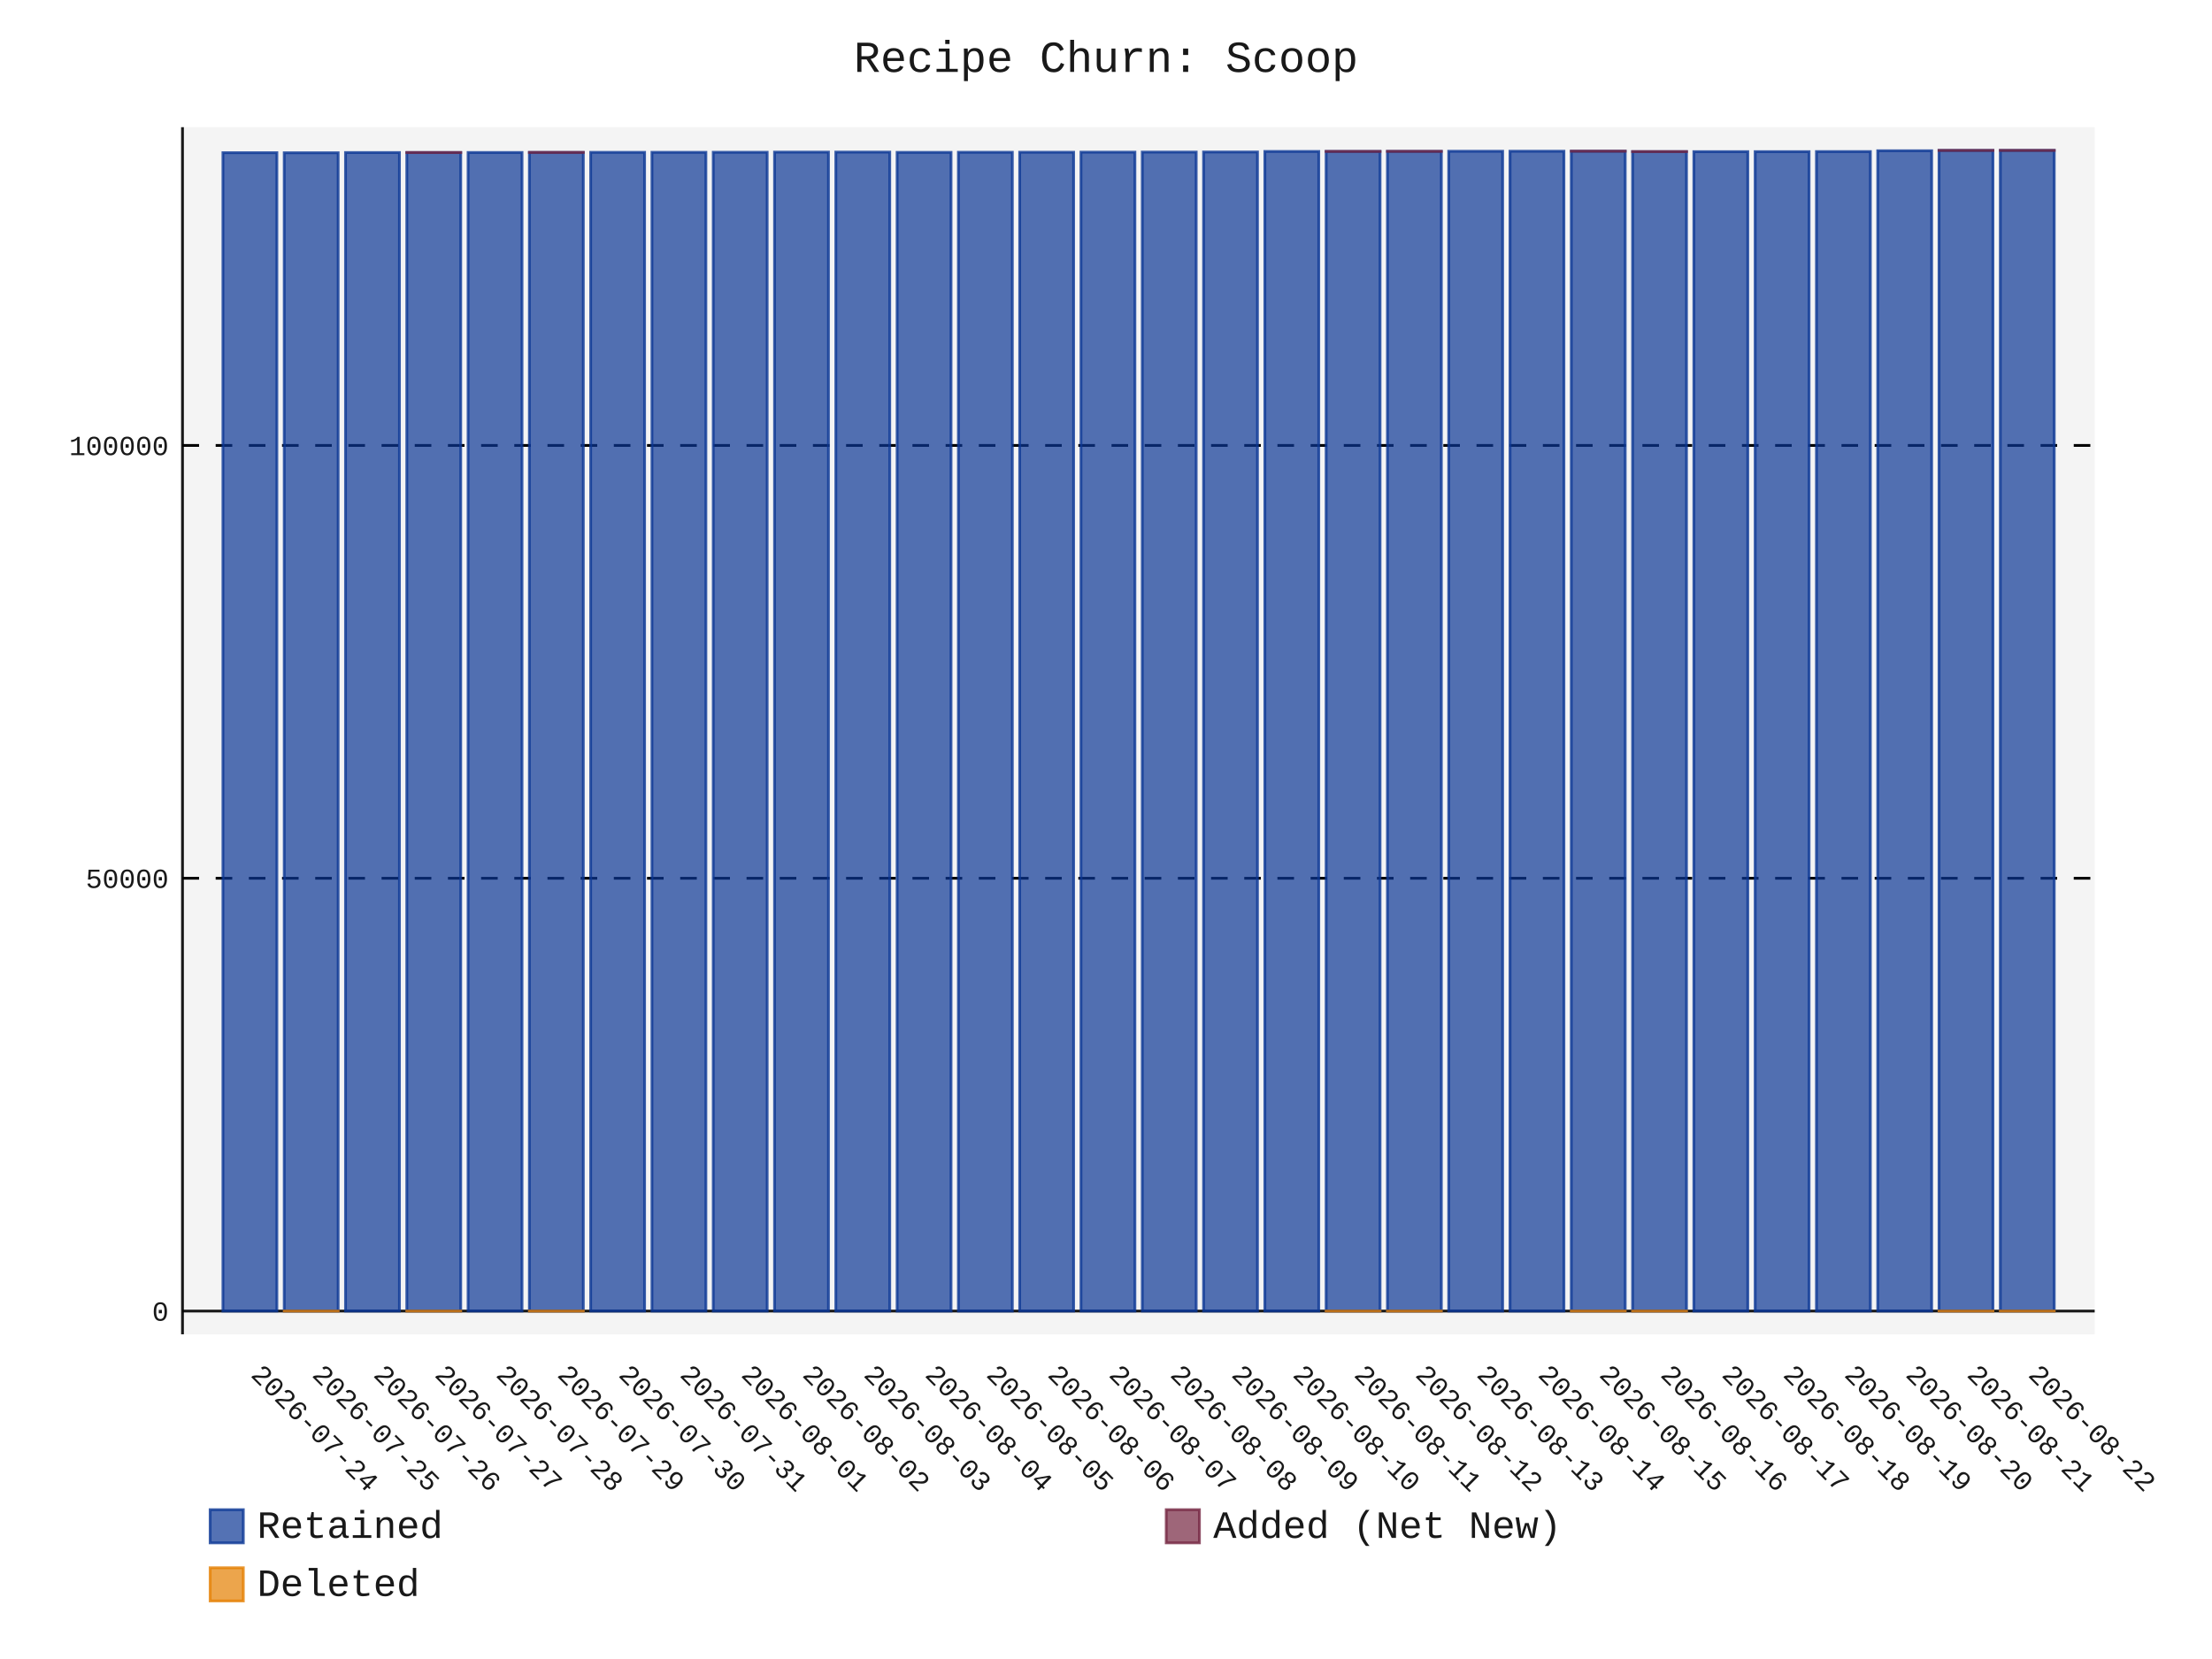
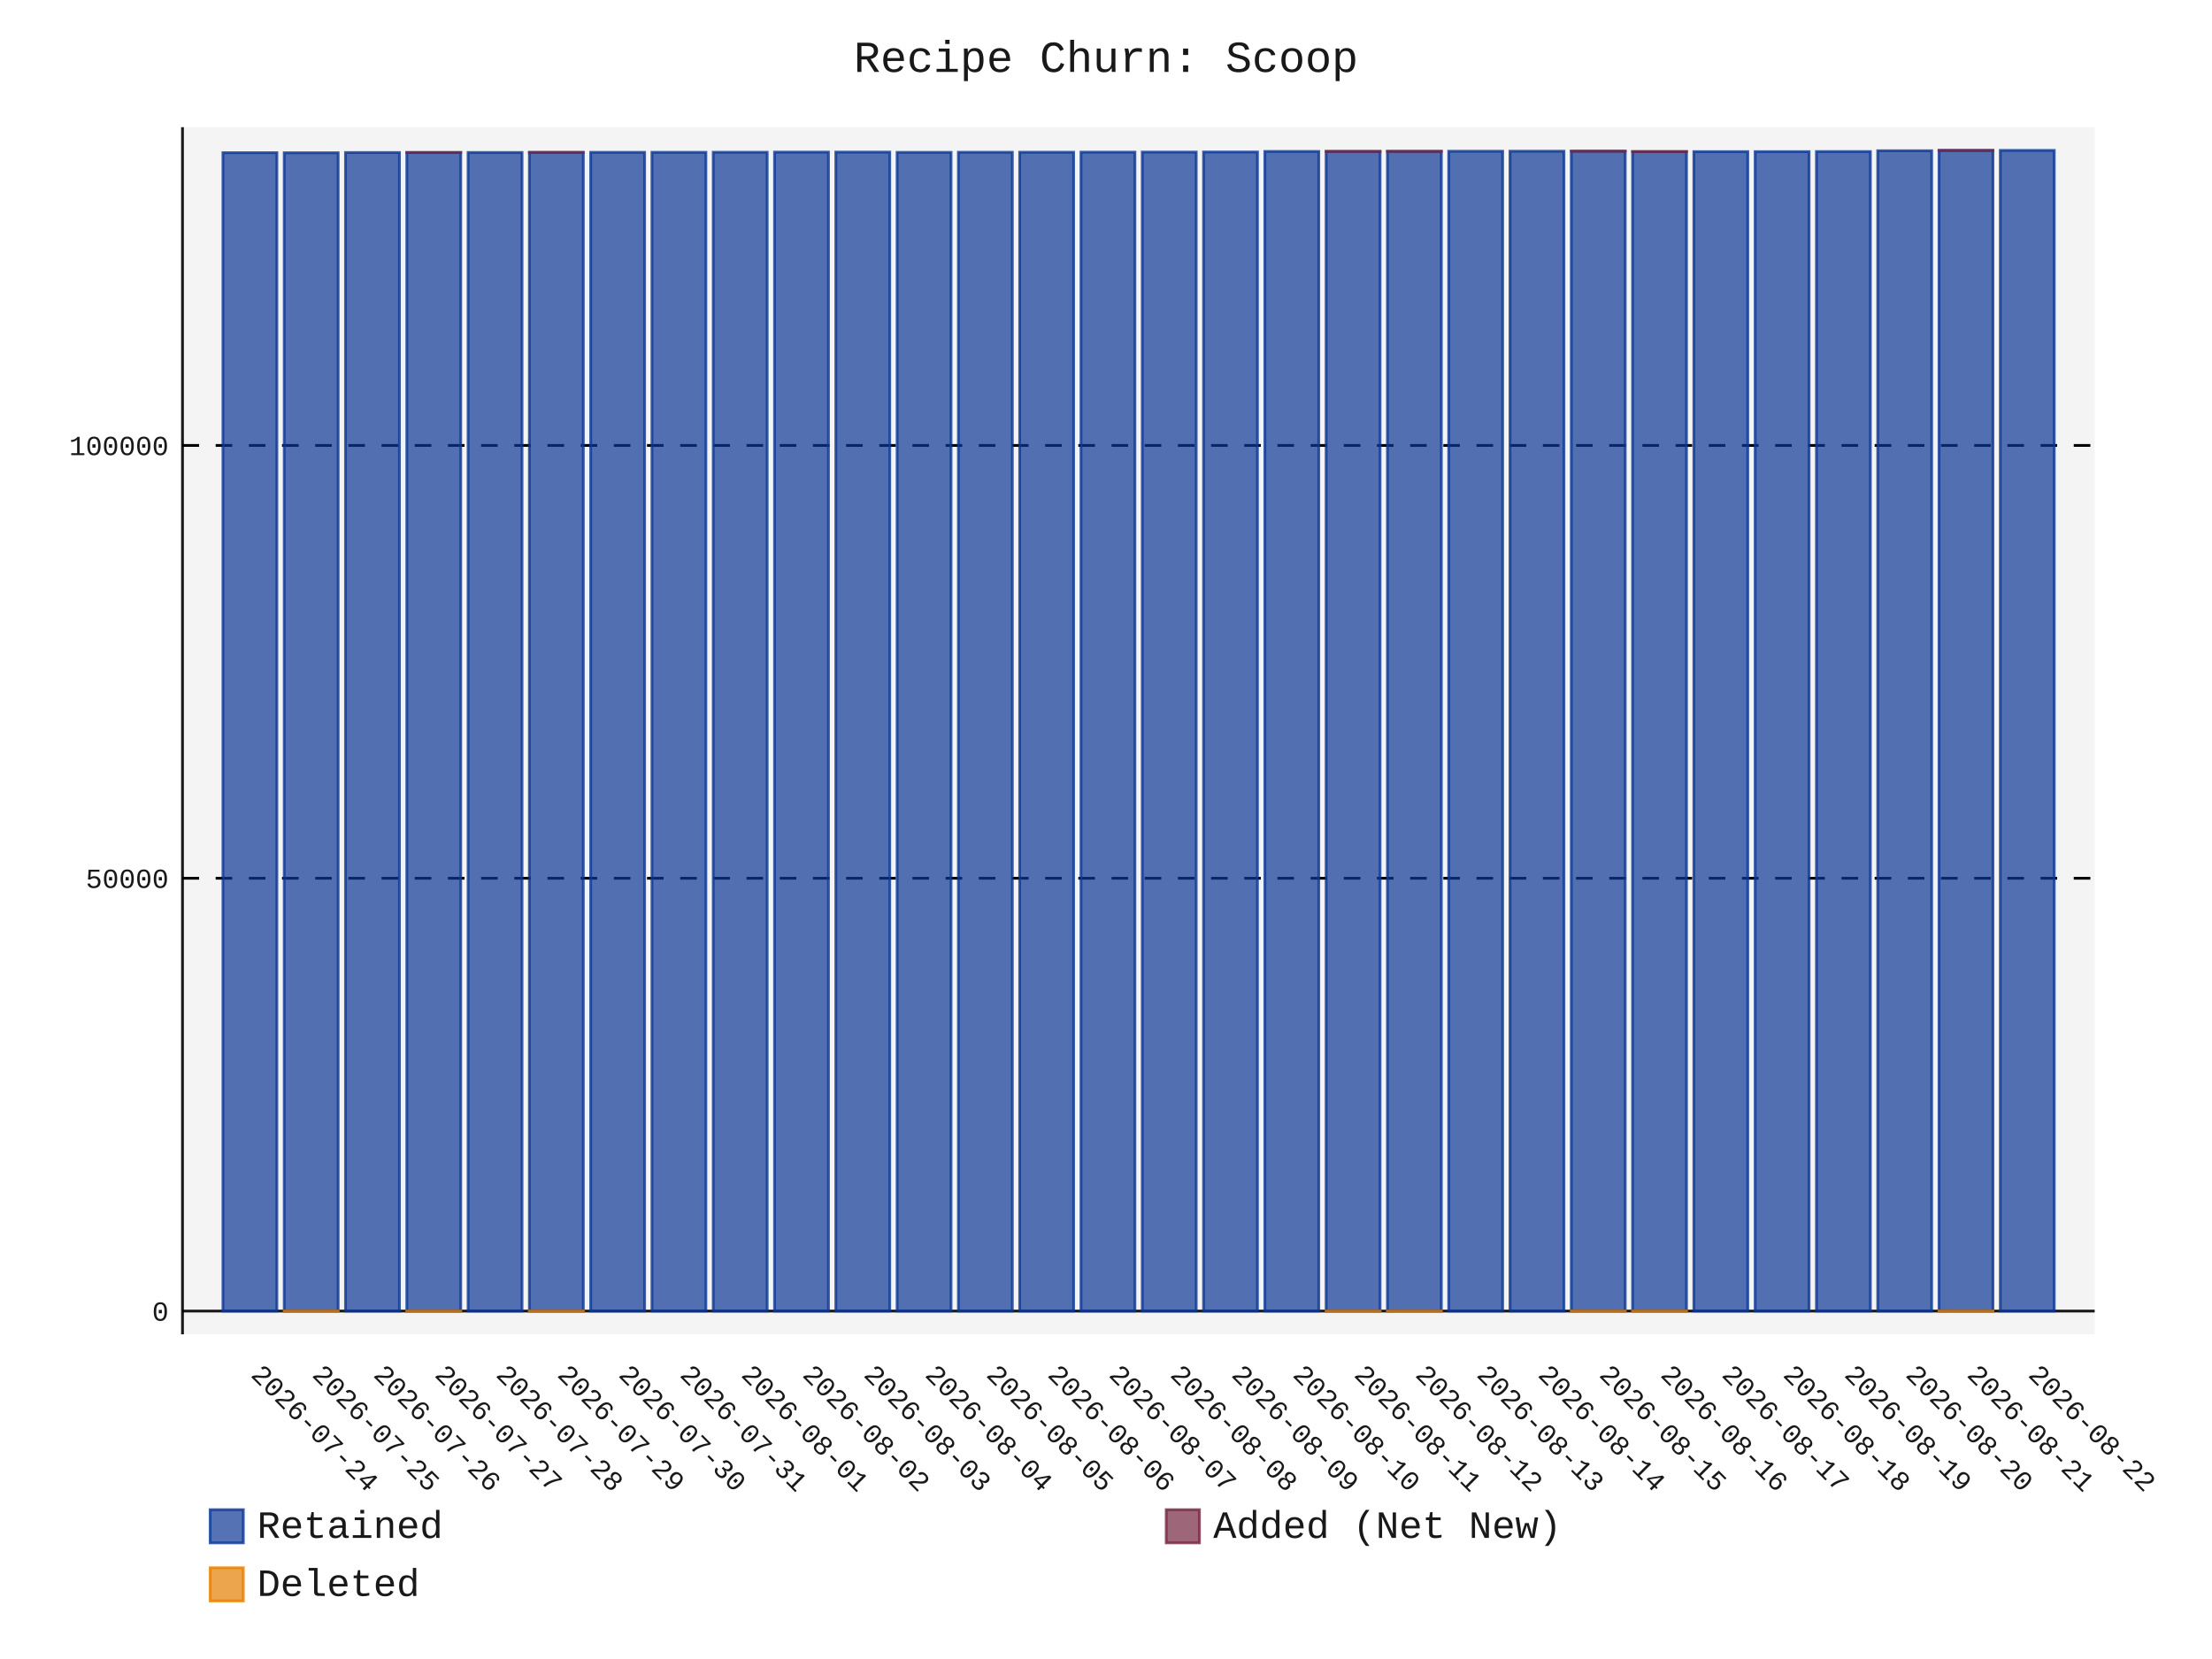
- <svg xmlns="http://www.w3.org/2000/svg" id="chart-65ad3f68-d750-47f0-ac93-2af654a23c13" class="pygal-chart" viewBox="0 0 800 600">
+ <svg xmlns="http://www.w3.org/2000/svg" id="chart-22c601b4-6c3f-40c6-808a-9be0f035fd16" class="pygal-chart" viewBox="0 0 800 600">
  <defs>
-     <style type="text/css">#chart-65ad3f68-d750-47f0-ac93-2af654a23c13{-webkit-user-select:none;-webkit-font-smoothing:antialiased;font-family:Consolas,"Liberation Mono",Menlo,Courier,monospace}#chart-65ad3f68-d750-47f0-ac93-2af654a23c13 .title{font-family:Consolas,"Liberation Mono",Menlo,Courier,monospace;font-size:16px}#chart-65ad3f68-d750-47f0-ac93-2af654a23c13 .legends .legend text{font-family:Consolas,"Liberation Mono",Menlo,Courier,monospace;font-size:14px}#chart-65ad3f68-d750-47f0-ac93-2af654a23c13 .axis text{font-family:Consolas,"Liberation Mono",Menlo,Courier,monospace;font-size:10px}#chart-65ad3f68-d750-47f0-ac93-2af654a23c13 .axis text.major{font-family:Consolas,"Liberation Mono",Menlo,Courier,monospace;font-size:10px}#chart-65ad3f68-d750-47f0-ac93-2af654a23c13 .text-overlay text.value{font-family:Consolas,"Liberation Mono",Menlo,Courier,monospace;font-size:16px}#chart-65ad3f68-d750-47f0-ac93-2af654a23c13 .text-overlay text.label{font-family:Consolas,"Liberation Mono",Menlo,Courier,monospace;font-size:10px}#chart-65ad3f68-d750-47f0-ac93-2af654a23c13 .tooltip{font-family:Consolas,"Liberation Mono",Menlo,Courier,monospace;font-size:14px}#chart-65ad3f68-d750-47f0-ac93-2af654a23c13 text.no_data{font-family:Consolas,"Liberation Mono",Menlo,Courier,monospace;font-size:64px}
- #chart-65ad3f68-d750-47f0-ac93-2af654a23c13{background-color:transparent}#chart-65ad3f68-d750-47f0-ac93-2af654a23c13 path,#chart-65ad3f68-d750-47f0-ac93-2af654a23c13 line,#chart-65ad3f68-d750-47f0-ac93-2af654a23c13 rect,#chart-65ad3f68-d750-47f0-ac93-2af654a23c13 circle{-webkit-transition:150ms;-moz-transition:150ms;transition:150ms}#chart-65ad3f68-d750-47f0-ac93-2af654a23c13 .graph &gt; .background{fill:transparent}#chart-65ad3f68-d750-47f0-ac93-2af654a23c13 .plot &gt; .background{fill:rgba(240,240,240,0.7)}#chart-65ad3f68-d750-47f0-ac93-2af654a23c13 .graph{fill:rgba(0,0,0,0.9)}#chart-65ad3f68-d750-47f0-ac93-2af654a23c13 text.no_data{fill:rgba(0,0,0,0.9)}#chart-65ad3f68-d750-47f0-ac93-2af654a23c13 .title{fill:rgba(0,0,0,0.9)}#chart-65ad3f68-d750-47f0-ac93-2af654a23c13 .legends .legend text{fill:rgba(0,0,0,0.9)}#chart-65ad3f68-d750-47f0-ac93-2af654a23c13 .legends .legend:hover text{fill:rgba(0,0,0,0.9)}#chart-65ad3f68-d750-47f0-ac93-2af654a23c13 .axis .line{stroke:rgba(0,0,0,0.9)}#chart-65ad3f68-d750-47f0-ac93-2af654a23c13 .axis .guide.line{stroke:rgba(0,0,0,0.5)}#chart-65ad3f68-d750-47f0-ac93-2af654a23c13 .axis .major.line{stroke:rgba(0,0,0,0.9)}#chart-65ad3f68-d750-47f0-ac93-2af654a23c13 .axis text.major{fill:rgba(0,0,0,0.9)}#chart-65ad3f68-d750-47f0-ac93-2af654a23c13 .axis.y .guides:hover .guide.line,#chart-65ad3f68-d750-47f0-ac93-2af654a23c13 .line-graph .axis.x .guides:hover .guide.line,#chart-65ad3f68-d750-47f0-ac93-2af654a23c13 .stackedline-graph .axis.x .guides:hover .guide.line,#chart-65ad3f68-d750-47f0-ac93-2af654a23c13 .xy-graph .axis.x .guides:hover .guide.line{stroke:rgba(0,0,0,0.9)}#chart-65ad3f68-d750-47f0-ac93-2af654a23c13 .axis .guides:hover text{fill:rgba(0,0,0,0.9)}#chart-65ad3f68-d750-47f0-ac93-2af654a23c13 .reactive{fill-opacity:.7;stroke-opacity:.8;stroke-width:1}#chart-65ad3f68-d750-47f0-ac93-2af654a23c13 .ci{stroke:rgba(0,0,0,0.9)}#chart-65ad3f68-d750-47f0-ac93-2af654a23c13 .reactive.active,#chart-65ad3f68-d750-47f0-ac93-2af654a23c13 .active .reactive{fill-opacity:.8;stroke-opacity:.9;stroke-width:4}#chart-65ad3f68-d750-47f0-ac93-2af654a23c13 .ci .reactive.active{stroke-width:1.5}#chart-65ad3f68-d750-47f0-ac93-2af654a23c13 .series text{fill:rgba(0,0,0,0.9)}#chart-65ad3f68-d750-47f0-ac93-2af654a23c13 .tooltip rect{fill:rgba(240,240,240,0.7);stroke:rgba(0,0,0,0.9);-webkit-transition:opacity 150ms;-moz-transition:opacity 150ms;transition:opacity 150ms}#chart-65ad3f68-d750-47f0-ac93-2af654a23c13 .tooltip .label{fill:rgba(0,0,0,0.9)}#chart-65ad3f68-d750-47f0-ac93-2af654a23c13 .tooltip .label{fill:rgba(0,0,0,0.9)}#chart-65ad3f68-d750-47f0-ac93-2af654a23c13 .tooltip .legend{font-size:.8em;fill:rgba(0,0,0,0.5)}#chart-65ad3f68-d750-47f0-ac93-2af654a23c13 .tooltip .x_label{font-size:.6em;fill:rgba(0,0,0,0.9)}#chart-65ad3f68-d750-47f0-ac93-2af654a23c13 .tooltip .xlink{font-size:.5em;text-decoration:underline}#chart-65ad3f68-d750-47f0-ac93-2af654a23c13 .tooltip .value{font-size:1.5em}#chart-65ad3f68-d750-47f0-ac93-2af654a23c13 .bound{font-size:.5em}#chart-65ad3f68-d750-47f0-ac93-2af654a23c13 .max-value{font-size:.75em;fill:rgba(0,0,0,0.5)}#chart-65ad3f68-d750-47f0-ac93-2af654a23c13 .map-element{fill:rgba(240,240,240,0.7);stroke:rgba(0,0,0,0.5) !important}#chart-65ad3f68-d750-47f0-ac93-2af654a23c13 .map-element .reactive{fill-opacity:inherit;stroke-opacity:inherit}#chart-65ad3f68-d750-47f0-ac93-2af654a23c13 .color-0,#chart-65ad3f68-d750-47f0-ac93-2af654a23c13 .color-0 a:visited{stroke:rgb(12,55,149);fill:rgb(12,55,149)}#chart-65ad3f68-d750-47f0-ac93-2af654a23c13 .color-1,#chart-65ad3f68-d750-47f0-ac93-2af654a23c13 .color-1 a:visited{stroke:rgb(117,38,65);fill:rgb(117,38,65)}#chart-65ad3f68-d750-47f0-ac93-2af654a23c13 .color-2,#chart-65ad3f68-d750-47f0-ac93-2af654a23c13 .color-2 a:visited{stroke:rgb(228,127,0);fill:rgb(228,127,0)}#chart-65ad3f68-d750-47f0-ac93-2af654a23c13 .text-overlay .color-0 text{fill:black}#chart-65ad3f68-d750-47f0-ac93-2af654a23c13 .text-overlay .color-1 text{fill:black}#chart-65ad3f68-d750-47f0-ac93-2af654a23c13 .text-overlay .color-2 text{fill:black}
- #chart-65ad3f68-d750-47f0-ac93-2af654a23c13 text.no_data{text-anchor:middle}#chart-65ad3f68-d750-47f0-ac93-2af654a23c13 .guide.line{fill:none}#chart-65ad3f68-d750-47f0-ac93-2af654a23c13 .centered{text-anchor:middle}#chart-65ad3f68-d750-47f0-ac93-2af654a23c13 .title{text-anchor:middle}#chart-65ad3f68-d750-47f0-ac93-2af654a23c13 .legends .legend text{fill-opacity:1}#chart-65ad3f68-d750-47f0-ac93-2af654a23c13 .axis.x text{text-anchor:middle}#chart-65ad3f68-d750-47f0-ac93-2af654a23c13 .axis.x:not(.web) text[transform]{text-anchor:start}#chart-65ad3f68-d750-47f0-ac93-2af654a23c13 .axis.x:not(.web) text[transform].backwards{text-anchor:end}#chart-65ad3f68-d750-47f0-ac93-2af654a23c13 .axis.y text{text-anchor:end}#chart-65ad3f68-d750-47f0-ac93-2af654a23c13 .axis.y text[transform].backwards{text-anchor:start}#chart-65ad3f68-d750-47f0-ac93-2af654a23c13 .axis.y2 text{text-anchor:start}#chart-65ad3f68-d750-47f0-ac93-2af654a23c13 .axis.y2 text[transform].backwards{text-anchor:end}#chart-65ad3f68-d750-47f0-ac93-2af654a23c13 .axis .guide.line{stroke-dasharray:4,4;stroke:black}#chart-65ad3f68-d750-47f0-ac93-2af654a23c13 .axis .major.guide.line{stroke-dasharray:6,6;stroke:black}#chart-65ad3f68-d750-47f0-ac93-2af654a23c13 .horizontal .axis.y .guide.line,#chart-65ad3f68-d750-47f0-ac93-2af654a23c13 .horizontal .axis.y2 .guide.line,#chart-65ad3f68-d750-47f0-ac93-2af654a23c13 .vertical .axis.x .guide.line{opacity:0}#chart-65ad3f68-d750-47f0-ac93-2af654a23c13 .horizontal .axis.always_show .guide.line,#chart-65ad3f68-d750-47f0-ac93-2af654a23c13 .vertical .axis.always_show .guide.line{opacity:1 !important}#chart-65ad3f68-d750-47f0-ac93-2af654a23c13 .axis.y .guides:hover .guide.line,#chart-65ad3f68-d750-47f0-ac93-2af654a23c13 .axis.y2 .guides:hover .guide.line,#chart-65ad3f68-d750-47f0-ac93-2af654a23c13 .axis.x .guides:hover .guide.line{opacity:1}#chart-65ad3f68-d750-47f0-ac93-2af654a23c13 .axis .guides:hover text{opacity:1}#chart-65ad3f68-d750-47f0-ac93-2af654a23c13 .nofill{fill:none}#chart-65ad3f68-d750-47f0-ac93-2af654a23c13 .subtle-fill{fill-opacity:.2}#chart-65ad3f68-d750-47f0-ac93-2af654a23c13 .dot{stroke-width:1px;fill-opacity:1;stroke-opacity:1}#chart-65ad3f68-d750-47f0-ac93-2af654a23c13 .dot.active{stroke-width:5px}#chart-65ad3f68-d750-47f0-ac93-2af654a23c13 .dot.negative{fill:transparent}#chart-65ad3f68-d750-47f0-ac93-2af654a23c13 text,#chart-65ad3f68-d750-47f0-ac93-2af654a23c13 tspan{stroke:none !important}#chart-65ad3f68-d750-47f0-ac93-2af654a23c13 .series text.active{opacity:1}#chart-65ad3f68-d750-47f0-ac93-2af654a23c13 .tooltip rect{fill-opacity:.95;stroke-width:.5}#chart-65ad3f68-d750-47f0-ac93-2af654a23c13 .tooltip text{fill-opacity:1}#chart-65ad3f68-d750-47f0-ac93-2af654a23c13 .showable{visibility:hidden}#chart-65ad3f68-d750-47f0-ac93-2af654a23c13 .showable.shown{visibility:visible}#chart-65ad3f68-d750-47f0-ac93-2af654a23c13 .gauge-background{fill:rgba(229,229,229,1);stroke:none}#chart-65ad3f68-d750-47f0-ac93-2af654a23c13 .bg-lines{stroke:transparent;stroke-width:2px}</style>
+     <style type="text/css">#chart-22c601b4-6c3f-40c6-808a-9be0f035fd16{-webkit-user-select:none;-webkit-font-smoothing:antialiased;font-family:Consolas,"Liberation Mono",Menlo,Courier,monospace}#chart-22c601b4-6c3f-40c6-808a-9be0f035fd16 .title{font-family:Consolas,"Liberation Mono",Menlo,Courier,monospace;font-size:16px}#chart-22c601b4-6c3f-40c6-808a-9be0f035fd16 .legends .legend text{font-family:Consolas,"Liberation Mono",Menlo,Courier,monospace;font-size:14px}#chart-22c601b4-6c3f-40c6-808a-9be0f035fd16 .axis text{font-family:Consolas,"Liberation Mono",Menlo,Courier,monospace;font-size:10px}#chart-22c601b4-6c3f-40c6-808a-9be0f035fd16 .axis text.major{font-family:Consolas,"Liberation Mono",Menlo,Courier,monospace;font-size:10px}#chart-22c601b4-6c3f-40c6-808a-9be0f035fd16 .text-overlay text.value{font-family:Consolas,"Liberation Mono",Menlo,Courier,monospace;font-size:16px}#chart-22c601b4-6c3f-40c6-808a-9be0f035fd16 .text-overlay text.label{font-family:Consolas,"Liberation Mono",Menlo,Courier,monospace;font-size:10px}#chart-22c601b4-6c3f-40c6-808a-9be0f035fd16 .tooltip{font-family:Consolas,"Liberation Mono",Menlo,Courier,monospace;font-size:14px}#chart-22c601b4-6c3f-40c6-808a-9be0f035fd16 text.no_data{font-family:Consolas,"Liberation Mono",Menlo,Courier,monospace;font-size:64px}
+ #chart-22c601b4-6c3f-40c6-808a-9be0f035fd16{background-color:transparent}#chart-22c601b4-6c3f-40c6-808a-9be0f035fd16 path,#chart-22c601b4-6c3f-40c6-808a-9be0f035fd16 line,#chart-22c601b4-6c3f-40c6-808a-9be0f035fd16 rect,#chart-22c601b4-6c3f-40c6-808a-9be0f035fd16 circle{-webkit-transition:150ms;-moz-transition:150ms;transition:150ms}#chart-22c601b4-6c3f-40c6-808a-9be0f035fd16 .graph &gt; .background{fill:transparent}#chart-22c601b4-6c3f-40c6-808a-9be0f035fd16 .plot &gt; .background{fill:rgba(240,240,240,0.7)}#chart-22c601b4-6c3f-40c6-808a-9be0f035fd16 .graph{fill:rgba(0,0,0,0.9)}#chart-22c601b4-6c3f-40c6-808a-9be0f035fd16 text.no_data{fill:rgba(0,0,0,0.9)}#chart-22c601b4-6c3f-40c6-808a-9be0f035fd16 .title{fill:rgba(0,0,0,0.9)}#chart-22c601b4-6c3f-40c6-808a-9be0f035fd16 .legends .legend text{fill:rgba(0,0,0,0.9)}#chart-22c601b4-6c3f-40c6-808a-9be0f035fd16 .legends .legend:hover text{fill:rgba(0,0,0,0.9)}#chart-22c601b4-6c3f-40c6-808a-9be0f035fd16 .axis .line{stroke:rgba(0,0,0,0.9)}#chart-22c601b4-6c3f-40c6-808a-9be0f035fd16 .axis .guide.line{stroke:rgba(0,0,0,0.5)}#chart-22c601b4-6c3f-40c6-808a-9be0f035fd16 .axis .major.line{stroke:rgba(0,0,0,0.9)}#chart-22c601b4-6c3f-40c6-808a-9be0f035fd16 .axis text.major{fill:rgba(0,0,0,0.9)}#chart-22c601b4-6c3f-40c6-808a-9be0f035fd16 .axis.y .guides:hover .guide.line,#chart-22c601b4-6c3f-40c6-808a-9be0f035fd16 .line-graph .axis.x .guides:hover .guide.line,#chart-22c601b4-6c3f-40c6-808a-9be0f035fd16 .stackedline-graph .axis.x .guides:hover .guide.line,#chart-22c601b4-6c3f-40c6-808a-9be0f035fd16 .xy-graph .axis.x .guides:hover .guide.line{stroke:rgba(0,0,0,0.9)}#chart-22c601b4-6c3f-40c6-808a-9be0f035fd16 .axis .guides:hover text{fill:rgba(0,0,0,0.9)}#chart-22c601b4-6c3f-40c6-808a-9be0f035fd16 .reactive{fill-opacity:.7;stroke-opacity:.8;stroke-width:1}#chart-22c601b4-6c3f-40c6-808a-9be0f035fd16 .ci{stroke:rgba(0,0,0,0.9)}#chart-22c601b4-6c3f-40c6-808a-9be0f035fd16 .reactive.active,#chart-22c601b4-6c3f-40c6-808a-9be0f035fd16 .active .reactive{fill-opacity:.8;stroke-opacity:.9;stroke-width:4}#chart-22c601b4-6c3f-40c6-808a-9be0f035fd16 .ci .reactive.active{stroke-width:1.5}#chart-22c601b4-6c3f-40c6-808a-9be0f035fd16 .series text{fill:rgba(0,0,0,0.9)}#chart-22c601b4-6c3f-40c6-808a-9be0f035fd16 .tooltip rect{fill:rgba(240,240,240,0.7);stroke:rgba(0,0,0,0.9);-webkit-transition:opacity 150ms;-moz-transition:opacity 150ms;transition:opacity 150ms}#chart-22c601b4-6c3f-40c6-808a-9be0f035fd16 .tooltip .label{fill:rgba(0,0,0,0.9)}#chart-22c601b4-6c3f-40c6-808a-9be0f035fd16 .tooltip .label{fill:rgba(0,0,0,0.9)}#chart-22c601b4-6c3f-40c6-808a-9be0f035fd16 .tooltip .legend{font-size:.8em;fill:rgba(0,0,0,0.5)}#chart-22c601b4-6c3f-40c6-808a-9be0f035fd16 .tooltip .x_label{font-size:.6em;fill:rgba(0,0,0,0.9)}#chart-22c601b4-6c3f-40c6-808a-9be0f035fd16 .tooltip .xlink{font-size:.5em;text-decoration:underline}#chart-22c601b4-6c3f-40c6-808a-9be0f035fd16 .tooltip .value{font-size:1.5em}#chart-22c601b4-6c3f-40c6-808a-9be0f035fd16 .bound{font-size:.5em}#chart-22c601b4-6c3f-40c6-808a-9be0f035fd16 .max-value{font-size:.75em;fill:rgba(0,0,0,0.5)}#chart-22c601b4-6c3f-40c6-808a-9be0f035fd16 .map-element{fill:rgba(240,240,240,0.7);stroke:rgba(0,0,0,0.5) !important}#chart-22c601b4-6c3f-40c6-808a-9be0f035fd16 .map-element .reactive{fill-opacity:inherit;stroke-opacity:inherit}#chart-22c601b4-6c3f-40c6-808a-9be0f035fd16 .color-0,#chart-22c601b4-6c3f-40c6-808a-9be0f035fd16 .color-0 a:visited{stroke:rgb(12,55,149);fill:rgb(12,55,149)}#chart-22c601b4-6c3f-40c6-808a-9be0f035fd16 .color-1,#chart-22c601b4-6c3f-40c6-808a-9be0f035fd16 .color-1 a:visited{stroke:rgb(117,38,65);fill:rgb(117,38,65)}#chart-22c601b4-6c3f-40c6-808a-9be0f035fd16 .color-2,#chart-22c601b4-6c3f-40c6-808a-9be0f035fd16 .color-2 a:visited{stroke:rgb(228,127,0);fill:rgb(228,127,0)}#chart-22c601b4-6c3f-40c6-808a-9be0f035fd16 .text-overlay .color-0 text{fill:black}#chart-22c601b4-6c3f-40c6-808a-9be0f035fd16 .text-overlay .color-1 text{fill:black}#chart-22c601b4-6c3f-40c6-808a-9be0f035fd16 .text-overlay .color-2 text{fill:black}
+ #chart-22c601b4-6c3f-40c6-808a-9be0f035fd16 text.no_data{text-anchor:middle}#chart-22c601b4-6c3f-40c6-808a-9be0f035fd16 .guide.line{fill:none}#chart-22c601b4-6c3f-40c6-808a-9be0f035fd16 .centered{text-anchor:middle}#chart-22c601b4-6c3f-40c6-808a-9be0f035fd16 .title{text-anchor:middle}#chart-22c601b4-6c3f-40c6-808a-9be0f035fd16 .legends .legend text{fill-opacity:1}#chart-22c601b4-6c3f-40c6-808a-9be0f035fd16 .axis.x text{text-anchor:middle}#chart-22c601b4-6c3f-40c6-808a-9be0f035fd16 .axis.x:not(.web) text[transform]{text-anchor:start}#chart-22c601b4-6c3f-40c6-808a-9be0f035fd16 .axis.x:not(.web) text[transform].backwards{text-anchor:end}#chart-22c601b4-6c3f-40c6-808a-9be0f035fd16 .axis.y text{text-anchor:end}#chart-22c601b4-6c3f-40c6-808a-9be0f035fd16 .axis.y text[transform].backwards{text-anchor:start}#chart-22c601b4-6c3f-40c6-808a-9be0f035fd16 .axis.y2 text{text-anchor:start}#chart-22c601b4-6c3f-40c6-808a-9be0f035fd16 .axis.y2 text[transform].backwards{text-anchor:end}#chart-22c601b4-6c3f-40c6-808a-9be0f035fd16 .axis .guide.line{stroke-dasharray:4,4;stroke:black}#chart-22c601b4-6c3f-40c6-808a-9be0f035fd16 .axis .major.guide.line{stroke-dasharray:6,6;stroke:black}#chart-22c601b4-6c3f-40c6-808a-9be0f035fd16 .horizontal .axis.y .guide.line,#chart-22c601b4-6c3f-40c6-808a-9be0f035fd16 .horizontal .axis.y2 .guide.line,#chart-22c601b4-6c3f-40c6-808a-9be0f035fd16 .vertical .axis.x .guide.line{opacity:0}#chart-22c601b4-6c3f-40c6-808a-9be0f035fd16 .horizontal .axis.always_show .guide.line,#chart-22c601b4-6c3f-40c6-808a-9be0f035fd16 .vertical .axis.always_show .guide.line{opacity:1 !important}#chart-22c601b4-6c3f-40c6-808a-9be0f035fd16 .axis.y .guides:hover .guide.line,#chart-22c601b4-6c3f-40c6-808a-9be0f035fd16 .axis.y2 .guides:hover .guide.line,#chart-22c601b4-6c3f-40c6-808a-9be0f035fd16 .axis.x .guides:hover .guide.line{opacity:1}#chart-22c601b4-6c3f-40c6-808a-9be0f035fd16 .axis .guides:hover text{opacity:1}#chart-22c601b4-6c3f-40c6-808a-9be0f035fd16 .nofill{fill:none}#chart-22c601b4-6c3f-40c6-808a-9be0f035fd16 .subtle-fill{fill-opacity:.2}#chart-22c601b4-6c3f-40c6-808a-9be0f035fd16 .dot{stroke-width:1px;fill-opacity:1;stroke-opacity:1}#chart-22c601b4-6c3f-40c6-808a-9be0f035fd16 .dot.active{stroke-width:5px}#chart-22c601b4-6c3f-40c6-808a-9be0f035fd16 .dot.negative{fill:transparent}#chart-22c601b4-6c3f-40c6-808a-9be0f035fd16 text,#chart-22c601b4-6c3f-40c6-808a-9be0f035fd16 tspan{stroke:none !important}#chart-22c601b4-6c3f-40c6-808a-9be0f035fd16 .series text.active{opacity:1}#chart-22c601b4-6c3f-40c6-808a-9be0f035fd16 .tooltip rect{fill-opacity:.95;stroke-width:.5}#chart-22c601b4-6c3f-40c6-808a-9be0f035fd16 .tooltip text{fill-opacity:1}#chart-22c601b4-6c3f-40c6-808a-9be0f035fd16 .showable{visibility:hidden}#chart-22c601b4-6c3f-40c6-808a-9be0f035fd16 .showable.shown{visibility:visible}#chart-22c601b4-6c3f-40c6-808a-9be0f035fd16 .gauge-background{fill:rgba(229,229,229,1);stroke:none}#chart-22c601b4-6c3f-40c6-808a-9be0f035fd16 .bg-lines{stroke:transparent;stroke-width:2px}</style>
  </defs>
  <g class="graph stackedbar-graph vertical">
    <rect x="0" y="0" width="800" height="600" class="background" />
    <g transform="translate(66, 46)" class="plot">
      <rect x="0" y="0" width="691.574" height="436.574" class="background" />
      <g class="axis y always_show">
        <g class="guides">
          <path d="M0 428.165 h691.574" class="axis major line" />
          <text x="-5" y="431.665" class="major">0</text>
        </g>
        <g class="guides">
          <path d="M0 271.632 h691.574" class="major guide line" />
          <text x="-5" y="275.132" class="major">50000</text>
        </g>
        <g class="guides">
          <path d="M0 115.098 h691.574" class="major guide line" />
          <text x="-5" y="118.598" class="major">100000</text>
        </g>
      </g>
      <g class="axis x">
        <path d="M0 0 v436.574" class="line" />
        <g class="guides">
          <path d="M24.382 0 v436.574" class="guide line" />
          <text x="24.382" y="451.574" class="" transform="rotate(45 24.3824 451.5736)">2026-07-24</text>
        </g>
        <g class="guides">
          <path d="M46.548 0 v436.574" class="guide line" />
          <text x="46.548" y="451.574" class="" transform="rotate(45 46.54822 451.5736)">2026-07-25</text>
        </g>
        <g class="guides">
          <path d="M68.714 0 v436.574" class="guide line" />
          <text x="68.714" y="451.574" class="" transform="rotate(45 68.71404 451.5736)">2026-07-26</text>
        </g>
        <g class="guides">
          <path d="M90.88 0 v436.574" class="guide line" />
          <text x="90.88" y="451.574" class="" transform="rotate(45 90.87986 451.5736)">2026-07-27</text>
        </g>
        <g class="guides">
          <path d="M113.046 0 v436.574" class="guide line" />
          <text x="113.046" y="451.574" class="" transform="rotate(45 113.0457 451.5736)">2026-07-28</text>
        </g>
        <g class="guides">
          <path d="M135.212 0 v436.574" class="guide line" />
          <text x="135.212" y="451.574" class="" transform="rotate(45 135.2115 451.5736)">2026-07-29</text>
        </g>
        <g class="guides">
          <path d="M157.377 0 v436.574" class="guide line" />
          <text x="157.377" y="451.574" class="" transform="rotate(45 157.3773 451.5736)">2026-07-30</text>
        </g>
        <g class="guides">
          <path d="M179.543 0 v436.574" class="guide line" />
          <text x="179.543" y="451.574" class="" transform="rotate(45 179.5431 451.5736)">2026-07-31</text>
        </g>
        <g class="guides">
          <path d="M201.709 0 v436.574" class="guide line" />
          <text x="201.709" y="451.574" class="" transform="rotate(45 201.709 451.5736)">2026-08-01</text>
        </g>
        <g class="guides">
          <path d="M223.875 0 v436.574" class="guide line" />
          <text x="223.875" y="451.574" class="" transform="rotate(45 223.8748 451.5736)">2026-08-02</text>
        </g>
        <g class="guides">
          <path d="M246.041 0 v436.574" class="guide line" />
          <text x="246.041" y="451.574" class="" transform="rotate(45 246.0406 451.5736)">2026-08-03</text>
        </g>
        <g class="guides">
          <path d="M268.206 0 v436.574" class="guide line" />
          <text x="268.206" y="451.574" class="" transform="rotate(45 268.2064 451.5736)">2026-08-04</text>
        </g>
        <g class="guides">
          <path d="M290.372 0 v436.574" class="guide line" />
          <text x="290.372" y="451.574" class="" transform="rotate(45 290.3722 451.5736)">2026-08-05</text>
        </g>
        <g class="guides">
          <path d="M312.538 0 v436.574" class="guide line" />
          <text x="312.538" y="451.574" class="" transform="rotate(45 312.5381 451.5736)">2026-08-06</text>
        </g>
        <g class="guides">
          <path d="M334.704 0 v436.574" class="guide line" />
          <text x="334.704" y="451.574" class="" transform="rotate(45 334.7039 451.5736)">2026-08-07</text>
        </g>
        <g class="guides">
          <path d="M356.87 0 v436.574" class="guide line" />
          <text x="356.87" y="451.574" class="" transform="rotate(45 356.8697 451.5736)">2026-08-08</text>
        </g>
        <g class="guides">
          <path d="M379.036 0 v436.574" class="guide line" />
          <text x="379.036" y="451.574" class="" transform="rotate(45 379.0355 451.5736)">2026-08-09</text>
        </g>
        <g class="guides">
          <path d="M401.201 0 v436.574" class="guide line" />
          <text x="401.201" y="451.574" class="" transform="rotate(45 401.2013 451.5736)">2026-08-10</text>
        </g>
        <g class="guides">
          <path d="M423.367 0 v436.574" class="guide line" />
          <text x="423.367" y="451.574" class="" transform="rotate(45 423.3672 451.5736)">2026-08-11</text>
        </g>
        <g class="guides">
          <path d="M445.533 0 v436.574" class="guide line" />
          <text x="445.533" y="451.574" class="" transform="rotate(45 445.533 451.5736)">2026-08-12</text>
        </g>
        <g class="guides">
          <path d="M467.699 0 v436.574" class="guide line" />
          <text x="467.699" y="451.574" class="" transform="rotate(45 467.6988 451.5736)">2026-08-13</text>
        </g>
        <g class="guides">
          <path d="M489.865 0 v436.574" class="guide line" />
          <text x="489.865" y="451.574" class="" transform="rotate(45 489.8646 451.5736)">2026-08-14</text>
        </g>
        <g class="guides">
          <path d="M512.03 0 v436.574" class="guide line" />
          <text x="512.03" y="451.574" class="" transform="rotate(45 512.0304 451.5736)">2026-08-15</text>
        </g>
        <g class="guides">
          <path d="M534.196 0 v436.574" class="guide line" />
          <text x="534.196" y="451.574" class="" transform="rotate(45 534.1963 451.5736)">2026-08-16</text>
        </g>
        <g class="guides">
          <path d="M556.362 0 v436.574" class="guide line" />
          <text x="556.362" y="451.574" class="" transform="rotate(45 556.3621 451.5736)">2026-08-17</text>
        </g>
        <g class="guides">
          <path d="M578.528 0 v436.574" class="guide line" />
          <text x="578.528" y="451.574" class="" transform="rotate(45 578.5279 451.5736)">2026-08-18</text>
        </g>
        <g class="guides">
          <path d="M600.694 0 v436.574" class="guide line" />
          <text x="600.694" y="451.574" class="" transform="rotate(45 600.6937 451.5736)">2026-08-19</text>
        </g>
        <g class="guides">
          <path d="M622.86 0 v436.574" class="guide line" />
          <text x="622.86" y="451.574" class="" transform="rotate(45 622.8596 451.5736)">2026-08-20</text>
        </g>
        <g class="guides">
          <path d="M645.025 0 v436.574" class="guide line" />
          <text x="645.025" y="451.574" class="" transform="rotate(45 645.0254 451.5736)">2026-08-21</text>
        </g>
        <g class="guides">
          <path d="M667.191 0 v436.574" class="guide line" />
          <text x="667.191" y="451.574" class="" transform="rotate(45 667.1912 451.5736)">2026-08-22</text>
        </g>
      </g>
      <g class="series serie-0 color-0">
        <g class="bars">
          <g class="bar">
            <rect x="14.629" y="9.228" rx="0" ry="0" width="19.506" height="418.937" class="rect reactive tooltip-trigger" />
          </g>
          <g class="bar">
            <rect x="36.795" y="9.253" rx="0" ry="0" width="19.506" height="418.912" class="rect reactive tooltip-trigger" />
          </g>
          <g class="bar">
            <rect x="58.961" y="9.169" rx="0" ry="0" width="19.506" height="418.997" class="rect reactive tooltip-trigger" />
          </g>
          <g class="bar">
            <rect x="81.127" y="9.166" rx="0" ry="0" width="19.506" height="419" class="rect reactive tooltip-trigger" />
          </g>
          <g class="bar">
            <rect x="103.293" y="9.15" rx="0" ry="0" width="19.506" height="419.015" class="rect reactive tooltip-trigger" />
          </g>
          <g class="bar">
            <rect x="125.459" y="9.131" rx="0" ry="0" width="19.506" height="419.034" class="rect reactive tooltip-trigger" />
          </g>
          <g class="bar">
            <rect x="147.624" y="9.097" rx="0" ry="0" width="19.506" height="419.069" class="rect reactive tooltip-trigger" />
          </g>
          <g class="bar">
            <rect x="169.79" y="9.088" rx="0" ry="0" width="19.506" height="419.078" class="rect reactive tooltip-trigger" />
          </g>
          <g class="bar">
            <rect x="191.956" y="9.069" rx="0" ry="0" width="19.506" height="419.097" class="rect reactive tooltip-trigger" />
          </g>
          <g class="bar">
            <rect x="214.122" y="9.012" rx="0" ry="0" width="19.506" height="419.153" class="rect reactive tooltip-trigger" />
          </g>
          <g class="bar">
            <rect x="236.288" y="9.006" rx="0" ry="0" width="19.506" height="419.159" class="rect reactive tooltip-trigger" />
          </g>
          <g class="bar">
            <rect x="258.453" y="9.106" rx="0" ry="0" width="19.506" height="419.059" class="rect reactive tooltip-trigger" />
          </g>
          <g class="bar">
            <rect x="280.619" y="9.069" rx="0" ry="0" width="19.506" height="419.097" class="rect reactive tooltip-trigger" />
          </g>
          <g class="bar">
            <rect x="302.785" y="9.059" rx="0" ry="0" width="19.506" height="419.106" class="rect reactive tooltip-trigger" />
          </g>
          <g class="bar">
            <rect x="324.951" y="9.028" rx="0" ry="0" width="19.506" height="419.137" class="rect reactive tooltip-trigger" />
          </g>
          <g class="bar">
            <rect x="347.117" y="9.003" rx="0" ry="0" width="19.506" height="419.162" class="rect reactive tooltip-trigger" />
          </g>
          <g class="bar">
            <rect x="369.283" y="8.972" rx="0" ry="0" width="19.506" height="419.194" class="rect reactive tooltip-trigger" />
          </g>
          <g class="bar">
            <rect x="391.448" y="8.771" rx="0" ry="0" width="19.506" height="419.394" class="rect reactive tooltip-trigger" />
          </g>
          <g class="bar">
            <rect x="413.614" y="8.768" rx="0" ry="0" width="19.506" height="419.397" class="rect reactive tooltip-trigger" />
          </g>
          <g class="bar">
            <rect x="435.78" y="8.746" rx="0" ry="0" width="19.506" height="419.419" class="rect reactive tooltip-trigger" />
          </g>
          <g class="bar">
            <rect x="457.946" y="8.696" rx="0" ry="0" width="19.506" height="419.469" class="rect reactive tooltip-trigger" />
          </g>
          <g class="bar">
            <rect x="480.112" y="8.687" rx="0" ry="0" width="19.506" height="419.479" class="rect reactive tooltip-trigger" />
          </g>
          <g class="bar">
            <rect x="502.277" y="8.687" rx="0" ry="0" width="19.506" height="419.479" class="rect reactive tooltip-trigger" />
          </g>
          <g class="bar">
            <rect x="524.443" y="8.834" rx="0" ry="0" width="19.506" height="419.331" class="rect reactive tooltip-trigger" />
          </g>
          <g class="bar">
            <rect x="546.609" y="8.846" rx="0" ry="0" width="19.506" height="419.319" class="rect reactive tooltip-trigger" />
          </g>
          <g class="bar">
            <rect x="568.775" y="8.843" rx="0" ry="0" width="19.506" height="419.322" class="rect reactive tooltip-trigger" />
          </g>
          <g class="bar">
            <rect x="590.941" y="8.818" rx="0" ry="0" width="19.506" height="419.347" class="rect reactive tooltip-trigger" />
          </g>
          <g class="bar">
            <rect x="613.107" y="8.521" rx="0" ry="0" width="19.506" height="419.645" class="rect reactive tooltip-trigger" />
          </g>
          <g class="bar">
            <rect x="635.272" y="8.405" rx="0" ry="0" width="19.506" height="419.76" class="rect reactive tooltip-trigger" />
          </g>
          <g class="bar">
-             <rect x="657.438" y="8.399" rx="0" ry="0" width="19.506" height="419.767" class="rect reactive tooltip-trigger" />
+             <rect x="657.438" y="8.396" rx="0" ry="0" width="19.506" height="419.77" class="rect reactive tooltip-trigger" />
          </g>
        </g>
      </g>
      <g class="series serie-1 color-1">
        <g class="bars">
          <g class="bar">
            <rect x="14.629" y="9.228" rx="0" ry="0" width="19.506" height="0.0" class="rect reactive tooltip-trigger" />
          </g>
          <g class="bar">
            <rect x="36.795" y="9.253" rx="0" ry="0" width="19.506" height="0.0" class="rect reactive tooltip-trigger" />
          </g>
          <g class="bar">
            <rect x="58.961" y="9.169" rx="0" ry="0" width="19.506" height="0.0" class="rect reactive tooltip-trigger" />
          </g>
          <g class="bar">
            <rect x="81.127" y="9.156" rx="0" ry="0" width="19.506" height="0.009" class="rect reactive tooltip-trigger" />
          </g>
          <g class="bar">
            <rect x="103.293" y="9.15" rx="0" ry="0" width="19.506" height="0.0" class="rect reactive tooltip-trigger" />
          </g>
          <g class="bar">
            <rect x="125.459" y="9.119" rx="0" ry="0" width="19.506" height="0.013" class="rect reactive tooltip-trigger" />
          </g>
          <g class="bar">
            <rect x="147.624" y="9.097" rx="0" ry="0" width="19.506" height="0.0" class="rect reactive tooltip-trigger" />
          </g>
          <g class="bar">
            <rect x="169.79" y="9.088" rx="0" ry="0" width="19.506" height="0.0" class="rect reactive tooltip-trigger" />
          </g>
          <g class="bar">
            <rect x="191.956" y="9.069" rx="0" ry="0" width="19.506" height="0.0" class="rect reactive tooltip-trigger" />
          </g>
          <g class="bar">
            <rect x="214.122" y="9.012" rx="0" ry="0" width="19.506" height="0.0" class="rect reactive tooltip-trigger" />
          </g>
          <g class="bar">
            <rect x="236.288" y="9.006" rx="0" ry="0" width="19.506" height="0.0" class="rect reactive tooltip-trigger" />
          </g>
          <g class="bar">
            <rect x="258.453" y="9.106" rx="0" ry="0" width="19.506" height="0.0" class="rect reactive tooltip-trigger" />
          </g>
          <g class="bar">
            <rect x="280.619" y="9.069" rx="0" ry="0" width="19.506" height="0.0" class="rect reactive tooltip-trigger" />
          </g>
          <g class="bar">
            <rect x="302.785" y="9.059" rx="0" ry="0" width="19.506" height="0.0" class="rect reactive tooltip-trigger" />
          </g>
          <g class="bar">
            <rect x="324.951" y="9.028" rx="0" ry="0" width="19.506" height="0.0" class="rect reactive tooltip-trigger" />
          </g>
          <g class="bar">
            <rect x="347.117" y="9.003" rx="0" ry="0" width="19.506" height="0.0" class="rect reactive tooltip-trigger" />
          </g>
          <g class="bar">
            <rect x="369.283" y="8.972" rx="0" ry="0" width="19.506" height="0.0" class="rect reactive tooltip-trigger" />
          </g>
          <g class="bar">
            <rect x="391.448" y="8.771" rx="0" ry="0" width="19.506" height="0.0" class="rect reactive tooltip-trigger" />
          </g>
          <g class="bar">
            <rect x="413.614" y="8.765" rx="0" ry="0" width="19.506" height="0.003" class="rect reactive tooltip-trigger" />
          </g>
          <g class="bar">
            <rect x="435.78" y="8.74" rx="0" ry="0" width="19.506" height="0.006" class="rect reactive tooltip-trigger" />
          </g>
          <g class="bar">
            <rect x="457.946" y="8.696" rx="0" ry="0" width="19.506" height="0.0" class="rect reactive tooltip-trigger" />
          </g>
          <g class="bar">
            <rect x="480.112" y="8.687" rx="0" ry="0" width="19.506" height="0.0" class="rect reactive tooltip-trigger" />
          </g>
          <g class="bar">
            <rect x="502.277" y="8.684" rx="0" ry="0" width="19.506" height="0.003" class="rect reactive tooltip-trigger" />
          </g>
          <g class="bar">
            <rect x="524.443" y="8.831" rx="0" ry="0" width="19.506" height="0.003" class="rect reactive tooltip-trigger" />
          </g>
          <g class="bar">
            <rect x="546.609" y="8.846" rx="0" ry="0" width="19.506" height="0.0" class="rect reactive tooltip-trigger" />
          </g>
          <g class="bar">
            <rect x="568.775" y="8.843" rx="0" ry="0" width="19.506" height="0.0" class="rect reactive tooltip-trigger" />
          </g>
          <g class="bar">
            <rect x="590.941" y="8.818" rx="0" ry="0" width="19.506" height="0.0" class="rect reactive tooltip-trigger" />
          </g>
          <g class="bar">
            <rect x="613.107" y="8.521" rx="0" ry="0" width="19.506" height="0.0" class="rect reactive tooltip-trigger" />
          </g>
          <g class="bar">
            <rect x="635.272" y="8.399" rx="0" ry="0" width="19.506" height="0.006" class="rect reactive tooltip-trigger" />
          </g>
          <g class="bar">
-             <rect x="657.438" y="8.396" rx="0" ry="0" width="19.506" height="0.003" class="rect reactive tooltip-trigger" />
+             <rect x="657.438" y="8.396" rx="0" ry="0" width="19.506" height="0.0" class="rect reactive tooltip-trigger" />
          </g>
        </g>
      </g>
      <g class="series serie-2 color-2">
        <g class="bars">
          <g class="bar">
            <rect x="14.629" y="9.228" rx="0" ry="0" width="19.506" height="0.0" class="rect reactive tooltip-trigger" />
          </g>
          <g class="bar">
            <rect x="36.795" y="428.165" rx="0" ry="0" width="19.506" height="0.003" class="rect reactive tooltip-trigger" />
          </g>
          <g class="bar">
            <rect x="58.961" y="9.169" rx="0" ry="0" width="19.506" height="0.0" class="rect reactive tooltip-trigger" />
          </g>
          <g class="bar">
            <rect x="81.127" y="428.165" rx="0" ry="0" width="19.506" height="0.009" class="rect reactive tooltip-trigger" />
          </g>
          <g class="bar">
            <rect x="103.293" y="9.15" rx="0" ry="0" width="19.506" height="0.0" class="rect reactive tooltip-trigger" />
          </g>
          <g class="bar">
            <rect x="125.459" y="428.165" rx="0" ry="0" width="19.506" height="0.013" class="rect reactive tooltip-trigger" />
          </g>
          <g class="bar">
            <rect x="147.624" y="9.097" rx="0" ry="0" width="19.506" height="0.0" class="rect reactive tooltip-trigger" />
          </g>
          <g class="bar">
            <rect x="169.79" y="9.088" rx="0" ry="0" width="19.506" height="0.0" class="rect reactive tooltip-trigger" />
          </g>
          <g class="bar">
            <rect x="191.956" y="9.069" rx="0" ry="0" width="19.506" height="0.0" class="rect reactive tooltip-trigger" />
          </g>
          <g class="bar">
            <rect x="214.122" y="9.012" rx="0" ry="0" width="19.506" height="0.0" class="rect reactive tooltip-trigger" />
          </g>
          <g class="bar">
            <rect x="236.288" y="9.006" rx="0" ry="0" width="19.506" height="0.0" class="rect reactive tooltip-trigger" />
          </g>
          <g class="bar">
            <rect x="258.453" y="9.106" rx="0" ry="0" width="19.506" height="0.0" class="rect reactive tooltip-trigger" />
          </g>
          <g class="bar">
            <rect x="280.619" y="9.069" rx="0" ry="0" width="19.506" height="0.0" class="rect reactive tooltip-trigger" />
          </g>
          <g class="bar">
            <rect x="302.785" y="9.059" rx="0" ry="0" width="19.506" height="0.0" class="rect reactive tooltip-trigger" />
          </g>
          <g class="bar">
            <rect x="324.951" y="9.028" rx="0" ry="0" width="19.506" height="0.0" class="rect reactive tooltip-trigger" />
          </g>
          <g class="bar">
            <rect x="347.117" y="9.003" rx="0" ry="0" width="19.506" height="0.0" class="rect reactive tooltip-trigger" />
          </g>
          <g class="bar">
            <rect x="369.283" y="8.972" rx="0" ry="0" width="19.506" height="0.0" class="rect reactive tooltip-trigger" />
          </g>
          <g class="bar">
            <rect x="391.448" y="8.771" rx="0" ry="0" width="19.506" height="0.0" class="rect reactive tooltip-trigger" />
          </g>
          <g class="bar">
            <rect x="413.614" y="428.165" rx="0" ry="0" width="19.506" height="0.003" class="rect reactive tooltip-trigger" />
          </g>
          <g class="bar">
            <rect x="435.78" y="428.165" rx="0" ry="0" width="19.506" height="0.006" class="rect reactive tooltip-trigger" />
          </g>
          <g class="bar">
            <rect x="457.946" y="8.696" rx="0" ry="0" width="19.506" height="0.0" class="rect reactive tooltip-trigger" />
          </g>
          <g class="bar">
            <rect x="480.112" y="8.687" rx="0" ry="0" width="19.506" height="0.0" class="rect reactive tooltip-trigger" />
          </g>
          <g class="bar">
            <rect x="502.277" y="428.165" rx="0" ry="0" width="19.506" height="0.003" class="rect reactive tooltip-trigger" />
          </g>
          <g class="bar">
            <rect x="524.443" y="428.165" rx="0" ry="0" width="19.506" height="0.003" class="rect reactive tooltip-trigger" />
          </g>
          <g class="bar">
            <rect x="546.609" y="8.846" rx="0" ry="0" width="19.506" height="0.0" class="rect reactive tooltip-trigger" />
          </g>
          <g class="bar">
            <rect x="568.775" y="8.843" rx="0" ry="0" width="19.506" height="0.0" class="rect reactive tooltip-trigger" />
          </g>
          <g class="bar">
            <rect x="590.941" y="8.818" rx="0" ry="0" width="19.506" height="0.0" class="rect reactive tooltip-trigger" />
          </g>
          <g class="bar">
            <rect x="613.107" y="8.521" rx="0" ry="0" width="19.506" height="0.0" class="rect reactive tooltip-trigger" />
          </g>
          <g class="bar">
            <rect x="635.272" y="428.165" rx="0" ry="0" width="19.506" height="0.006" class="rect reactive tooltip-trigger" />
          </g>
          <g class="bar">
-             <rect x="657.438" y="428.165" rx="0" ry="0" width="19.506" height="0.003" class="rect reactive tooltip-trigger" />
+             <rect x="657.438" y="8.396" rx="0" ry="0" width="19.506" height="0.0" class="rect reactive tooltip-trigger" />
          </g>
        </g>
      </g>
    </g>
    <g class="titles">
      <text x="400.0" y="26" class="title plot_title">Recipe Churn: Scoop</text>
    </g>
    <g transform="translate(66, 46)" class="plot overlay">
      <g class="series serie-0 color-0" />
      <g class="series serie-1 color-1" />
      <g class="series serie-2 color-2" />
    </g>
    <g transform="translate(66, 46)" class="plot text-overlay">
      <g class="series serie-0 color-0" />
      <g class="series serie-1 color-1" />
      <g class="series serie-2 color-2" />
    </g>
    <g transform="translate(66, 46)" class="plot tooltip-overlay">
      <g transform="translate(0 0)" style="opacity: 0" class="tooltip">
        <rect rx="0" ry="0" width="0" height="0" class="tooltip-box" />
        <g class="text" />
      </g>
    </g>
    <g transform="translate(76, 545)" class="legends">
      <g id="activate-serie-0" class="legend reactive activate-serie">
        <rect x="0.0" y="1.0" width="12" height="12" class="color-0 reactive" />
        <text x="17.0" y="11.2">Retained</text>
      </g>
      <g id="activate-serie-1" class="legend reactive activate-serie">
        <rect x="345.787" y="1.0" width="12" height="12" class="color-1 reactive" />
        <text x="362.787" y="11.2">Added (Net New)</text>
      </g>
      <g id="activate-serie-2" class="legend reactive activate-serie">
        <rect x="0.0" y="22.0" width="12" height="12" class="color-2 reactive" />
        <text x="17.0" y="32.2">Deleted</text>
      </g>
    </g>
  </g>
</svg>
